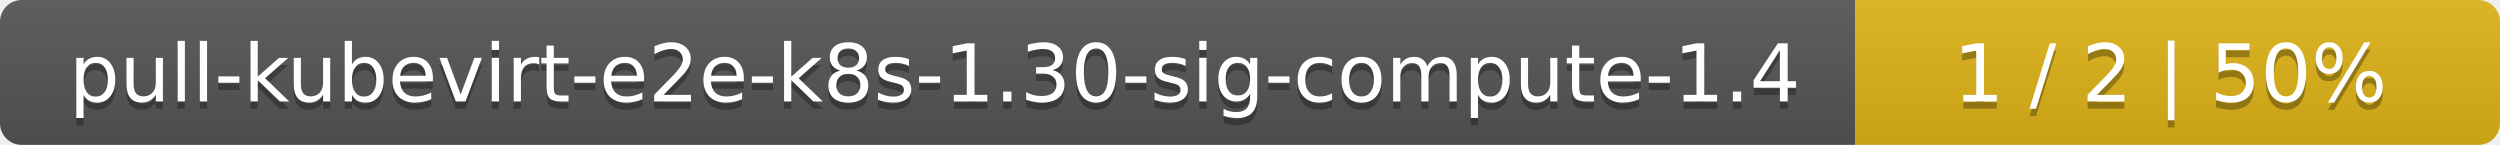
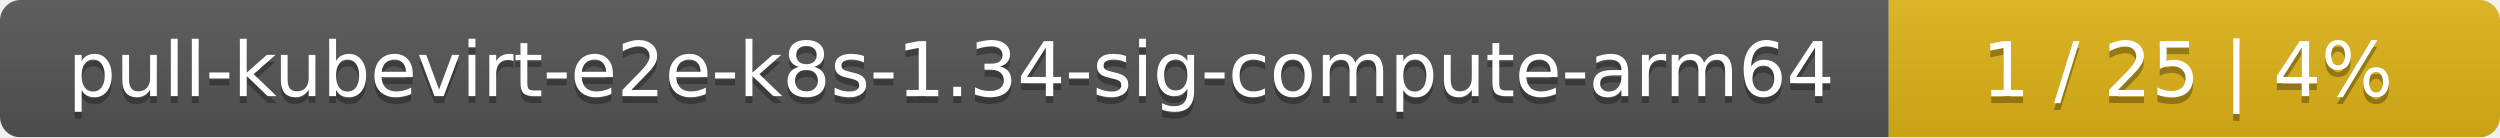
- <svg xmlns="http://www.w3.org/2000/svg" width="345" height="20">
+ <svg xmlns="http://www.w3.org/2000/svg" width="364" height="20">
  <linearGradient id="smooth" x2="0" y2="100%">
    <stop offset="0" stop-color="#bbb" stop-opacity=".1" />
    <stop offset="1" stop-opacity=".1" />
  </linearGradient>
  <mask id="round">
-     <rect width="345" height="20" rx="3" fill="#fff" />
+     <rect width="364" height="20" rx="3" fill="#fff" />
  </mask>
  <g mask="url(#round)">
-     <rect width="256" height="20" fill="#555" />
-     <rect x="256" width="89" height="20" fill="#dfb317" />
-     <rect width="345" height="20" fill="url(#smooth)" />
+     <rect width="275" height="20" fill="#555" />
+     <rect x="275" width="89" height="20" fill="#dfb317" />
+     <rect width="364" height="20" fill="url(#smooth)" />
  </g>
  <g fill="#fff" text-anchor="middle" font-family="DejaVu Sans,Verdana,Geneva,sans-serif" font-size="11">
-     <text x="129" y="15" fill="#010101" fill-opacity=".3">pull-kubevirt-e2e-k8s-1.30-sig-compute-1.4</text>
-     <text x="129" y="14">pull-kubevirt-e2e-k8s-1.30-sig-compute-1.4</text>
-     <text x="299.5" y="15" fill="#010101" fill-opacity=".3">1 / 2    |    50%</text>
-     <text x="299.5" y="14">1 / 2    |    50%</text>
+     <text x="138.5" y="15" fill="#010101" fill-opacity=".3">pull-kubevirt-e2e-k8s-1.34-sig-compute-arm64</text>
+     <text x="138.5" y="14">pull-kubevirt-e2e-k8s-1.34-sig-compute-arm64</text>
+     <text x="318.5" y="15" fill="#010101" fill-opacity=".3">1 / 25    |    4%</text>
+     <text x="318.5" y="14">1 / 25    |    4%</text>
  </g>
</svg>
